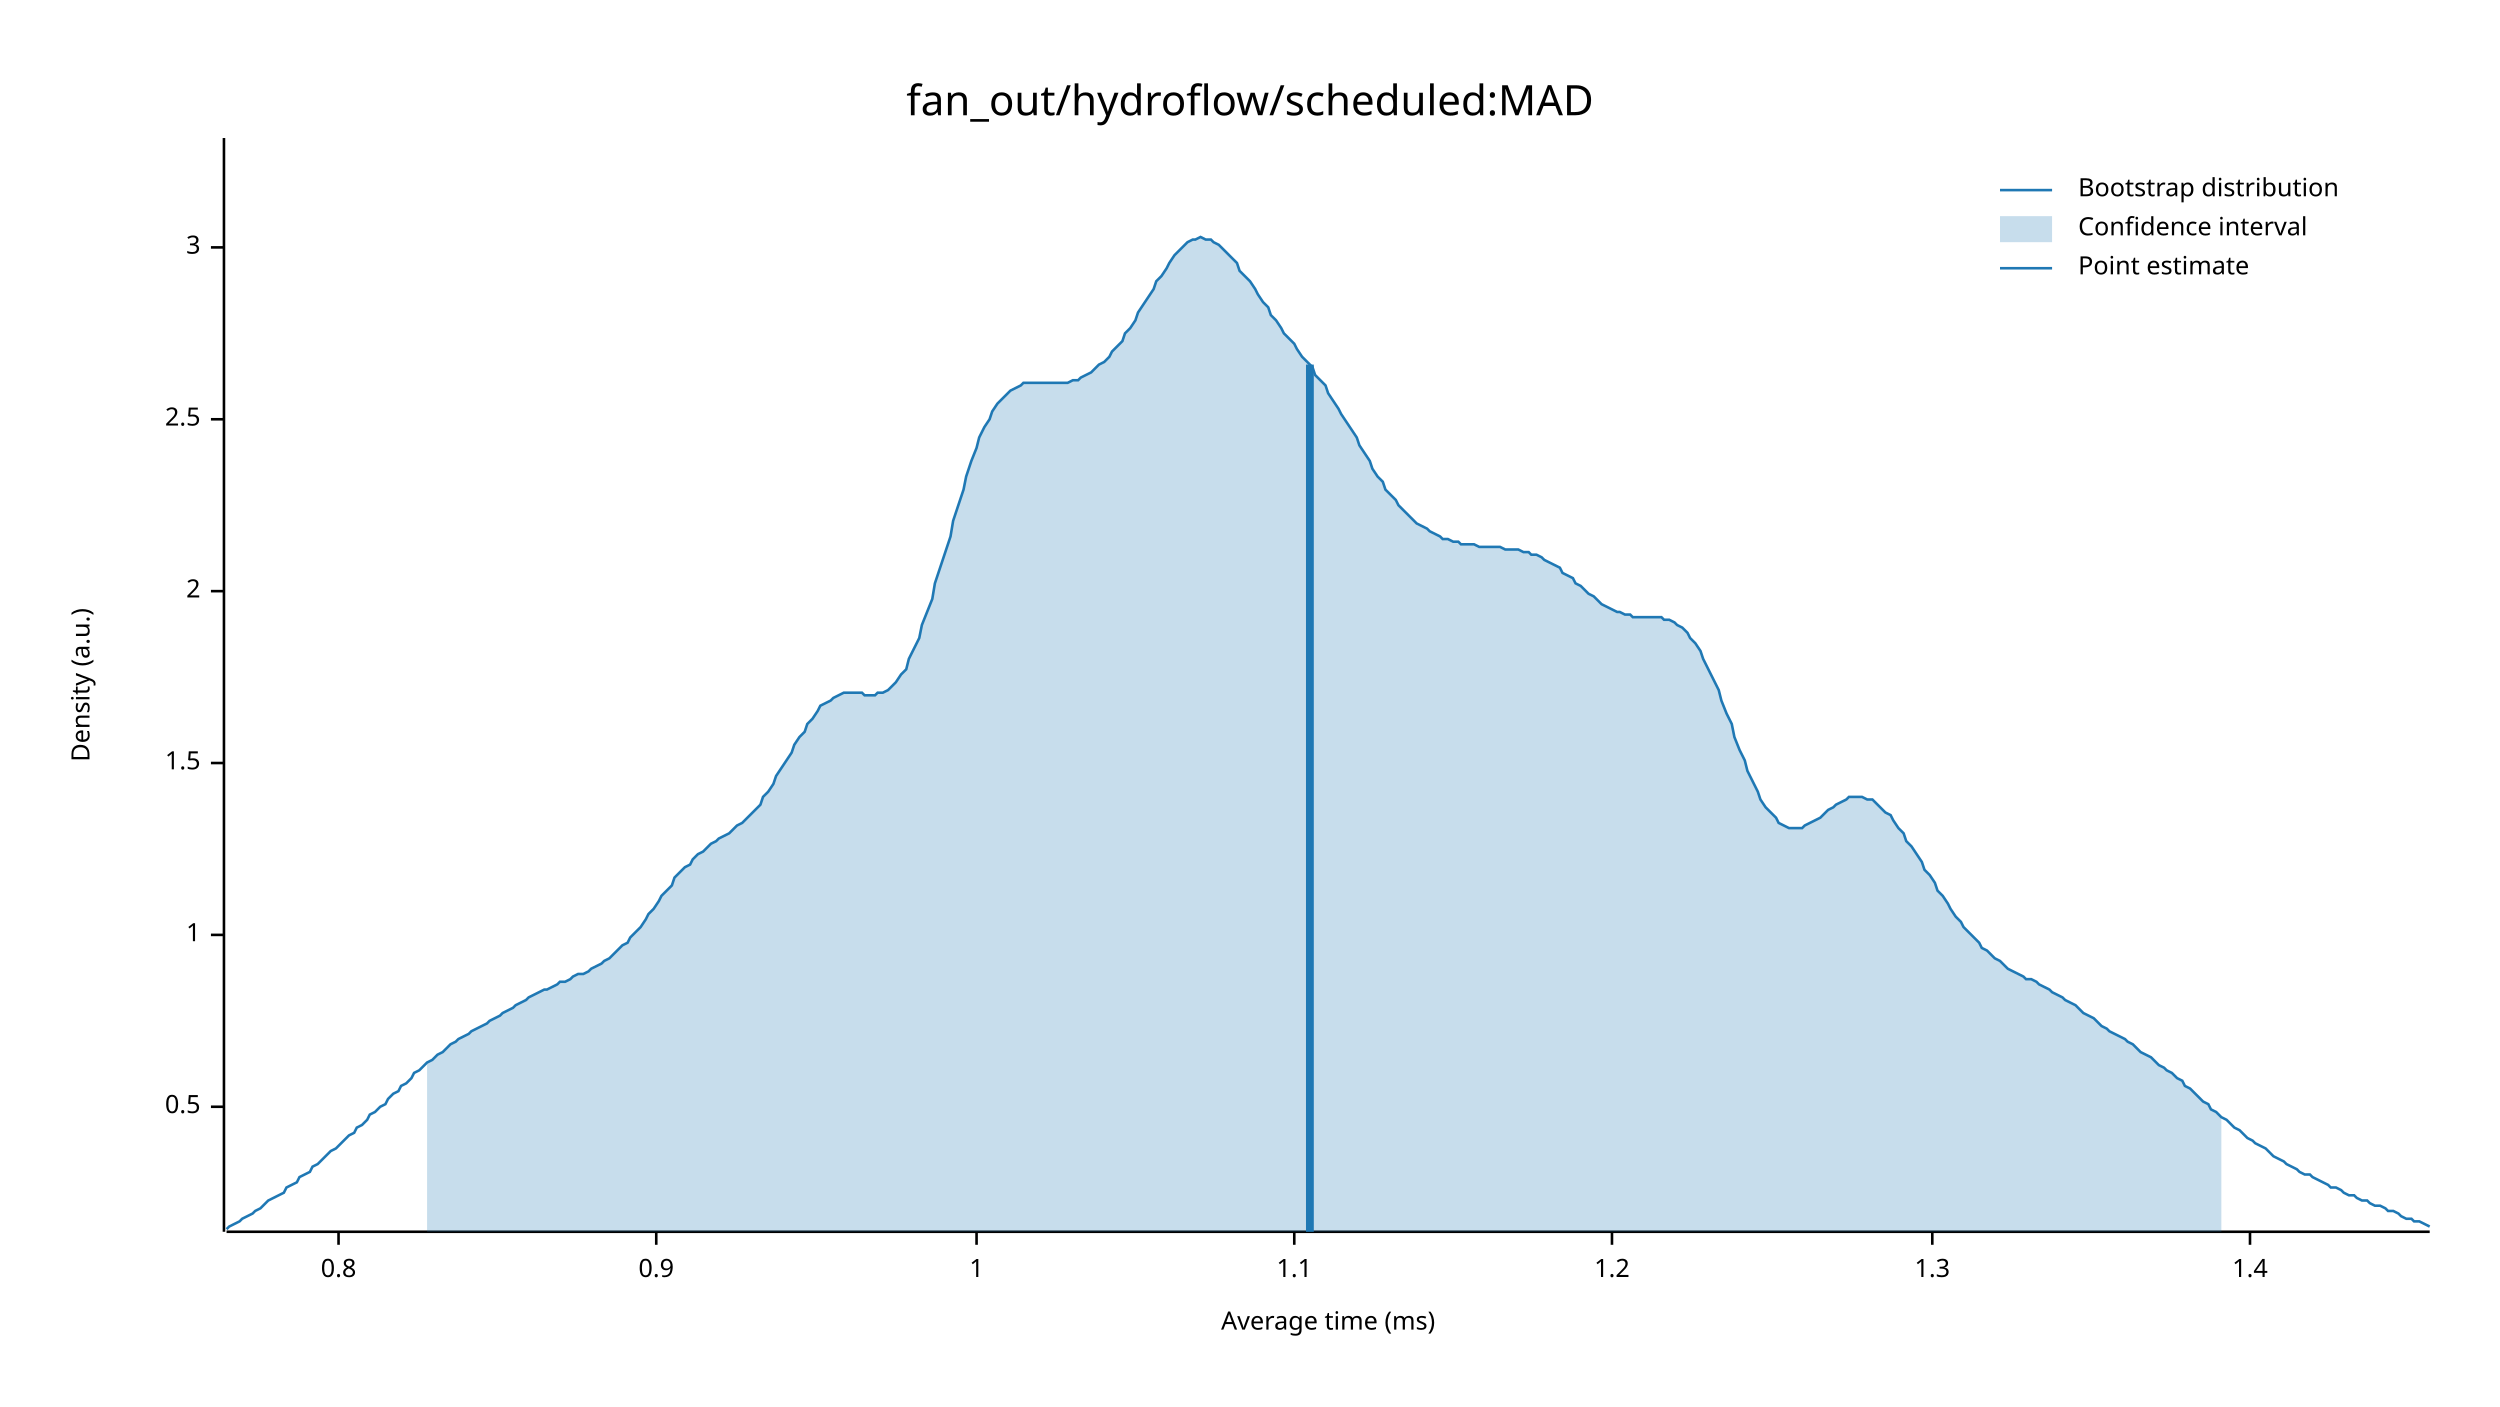
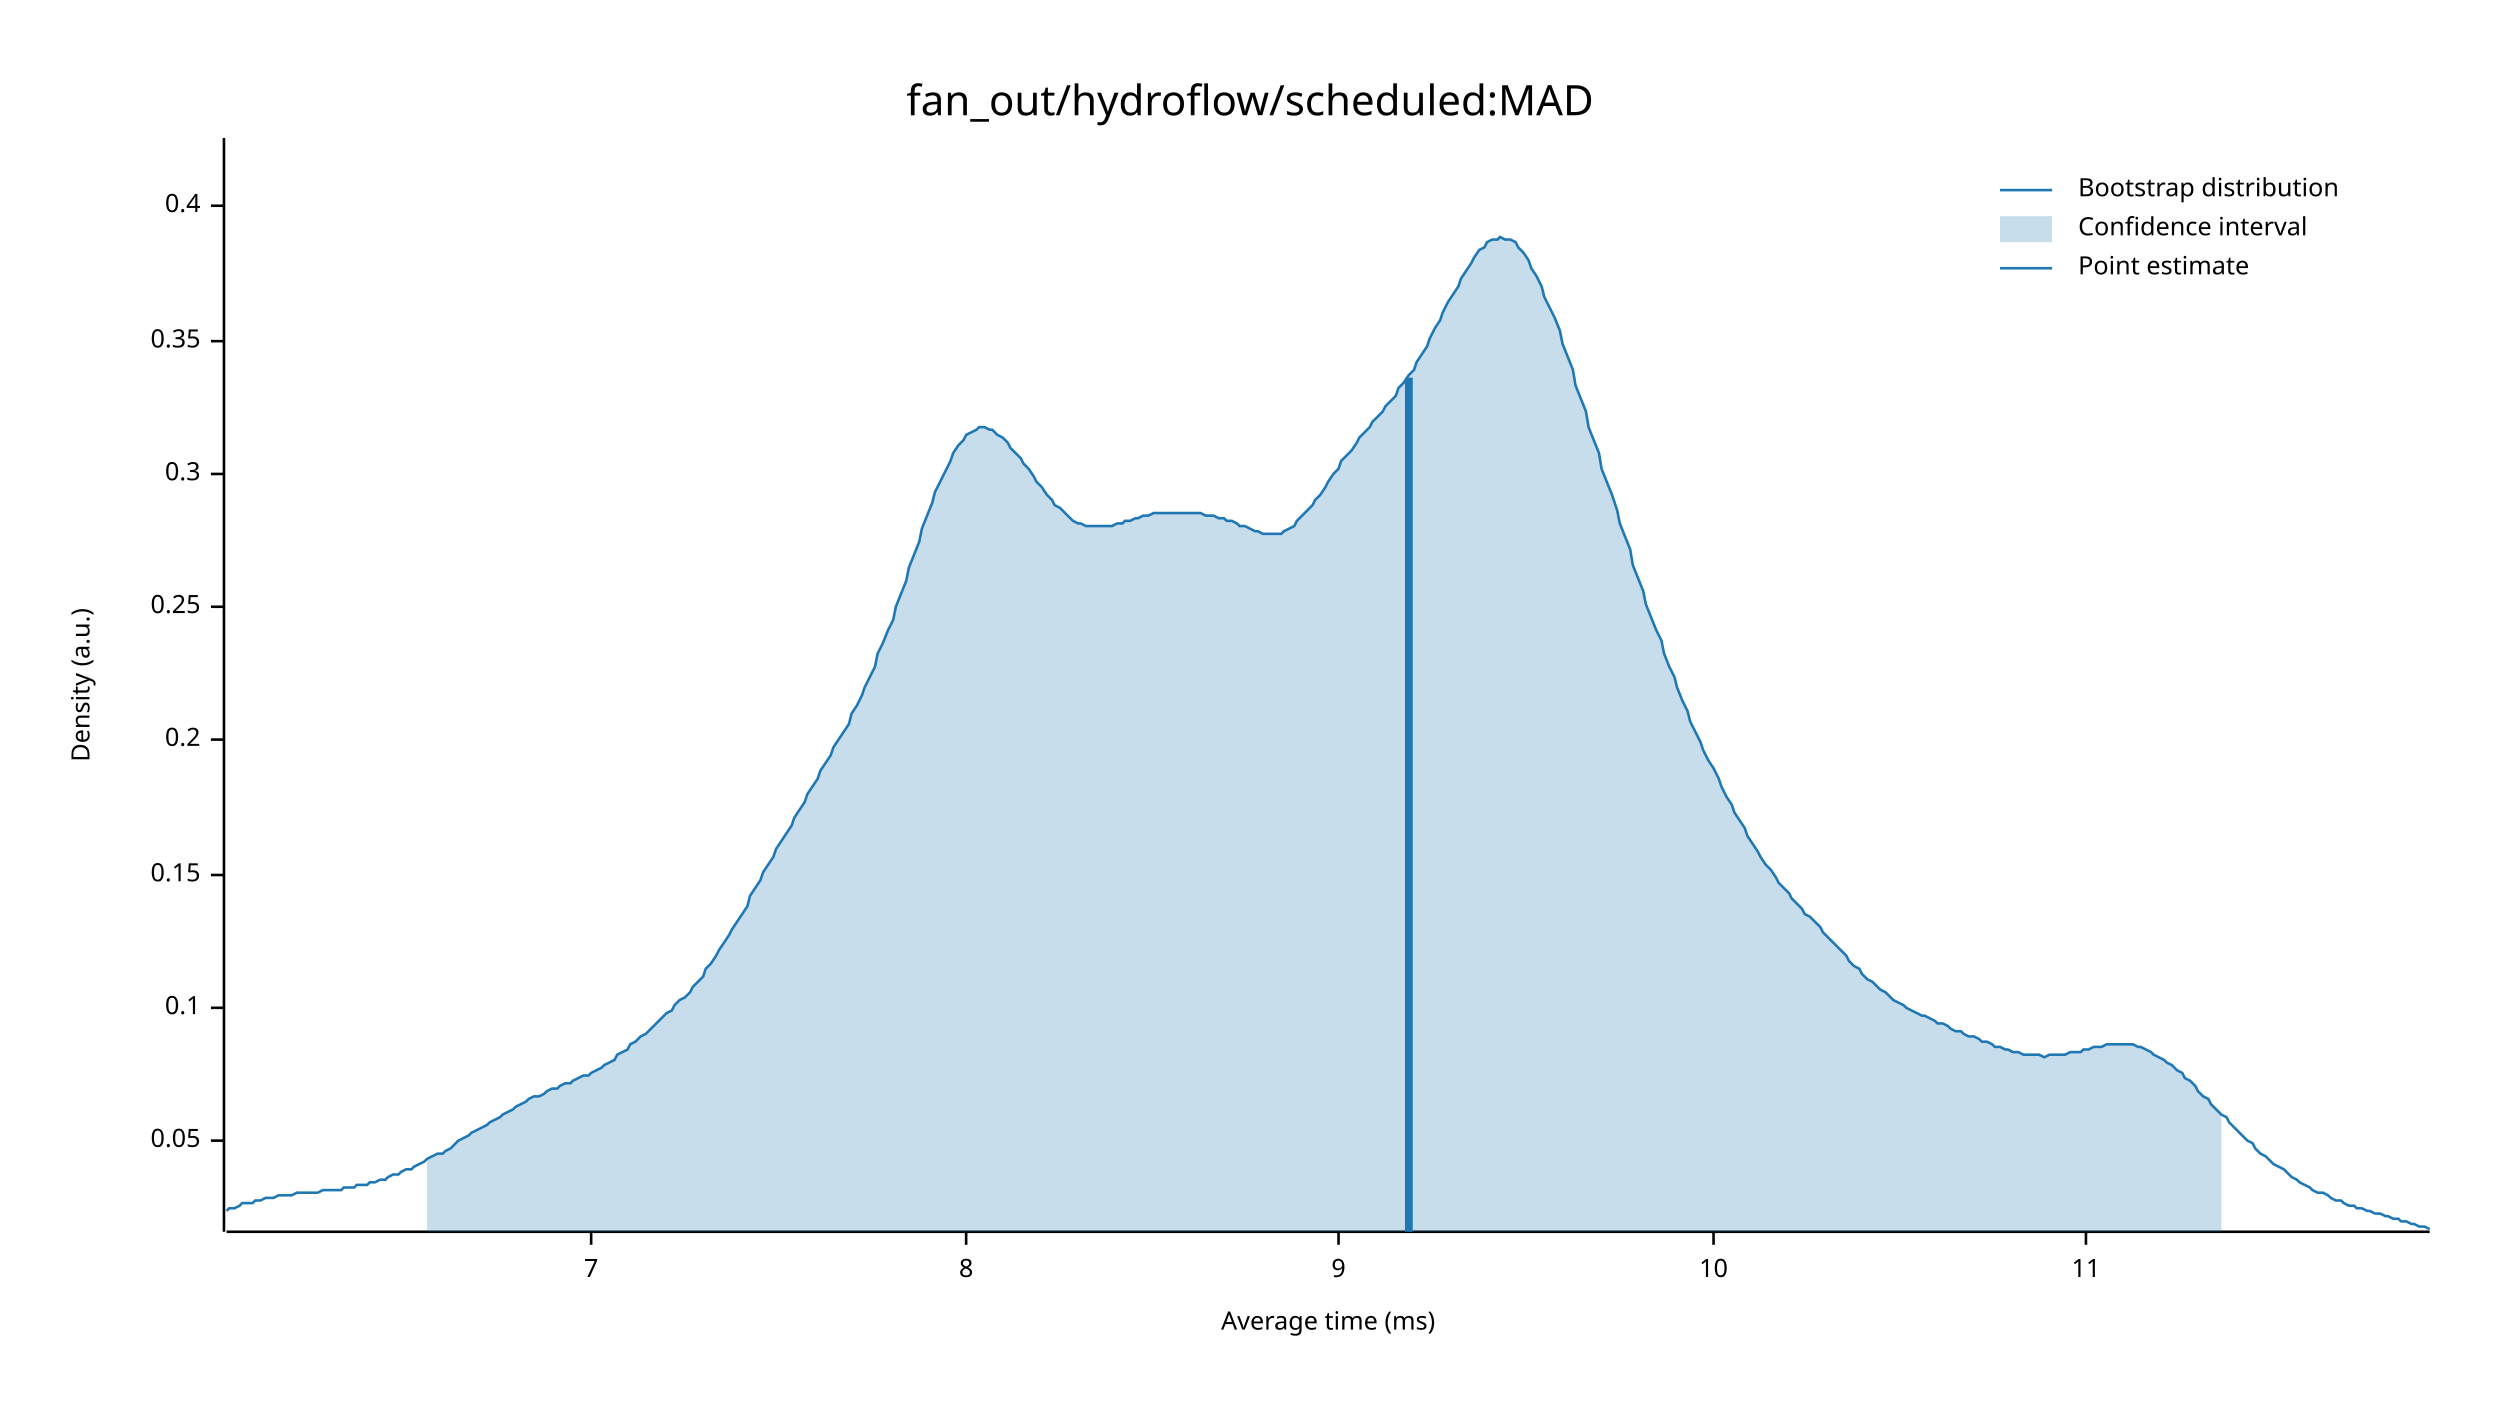
<svg xmlns="http://www.w3.org/2000/svg" width="960" height="540" viewBox="0 0 960 540">
  <text x="480" y="32" dy="0.76em" text-anchor="middle" font-family="sans-serif" font-size="16.129" opacity="1" fill="#000000">
fan_out/hydroflow/scheduled:MAD
</text>
  <text x="27" y="263" dy="0.76em" text-anchor="middle" font-family="sans-serif" font-size="9.677" opacity="1" fill="#000000" transform="rotate(270, 27, 263)">
Density (a.u.)
</text>
  <text x="510" y="513" dy="-0.5ex" text-anchor="middle" font-family="sans-serif" font-size="9.677" opacity="1" fill="#000000">
Average time (ms)
</text>
  <polyline fill="none" opacity="1" stroke="#000000" stroke-width="1" points="86,53 86,473 " />
-   <text x="77" y="425" dy="0.5ex" text-anchor="end" font-family="sans-serif" font-size="9.677" opacity="1" fill="#000000">
- 0.5
+   <text x="77" y="438" dy="0.5ex" text-anchor="end" font-family="sans-serif" font-size="9.677" opacity="1" fill="#000000">
+ 0.05
</text>
-   <polyline fill="none" opacity="1" stroke="#000000" stroke-width="1" points="81,425 86,425 " />
-   <text x="77" y="359" dy="0.5ex" text-anchor="end" font-family="sans-serif" font-size="9.677" opacity="1" fill="#000000">
- 1
+   <polyline fill="none" opacity="1" stroke="#000000" stroke-width="1" points="81,438 86,438 " />
+   <text x="77" y="387" dy="0.5ex" text-anchor="end" font-family="sans-serif" font-size="9.677" opacity="1" fill="#000000">
+ 0.1
</text>
-   <polyline fill="none" opacity="1" stroke="#000000" stroke-width="1" points="81,359 86,359 " />
-   <text x="77" y="293" dy="0.5ex" text-anchor="end" font-family="sans-serif" font-size="9.677" opacity="1" fill="#000000">
- 1.5
+   <polyline fill="none" opacity="1" stroke="#000000" stroke-width="1" points="81,387 86,387 " />
+   <text x="77" y="336" dy="0.5ex" text-anchor="end" font-family="sans-serif" font-size="9.677" opacity="1" fill="#000000">
+ 0.15
</text>
-   <polyline fill="none" opacity="1" stroke="#000000" stroke-width="1" points="81,293 86,293 " />
-   <text x="77" y="227" dy="0.5ex" text-anchor="end" font-family="sans-serif" font-size="9.677" opacity="1" fill="#000000">
- 2
+   <polyline fill="none" opacity="1" stroke="#000000" stroke-width="1" points="81,336 86,336 " />
+   <text x="77" y="284" dy="0.5ex" text-anchor="end" font-family="sans-serif" font-size="9.677" opacity="1" fill="#000000">
+ 0.2
</text>
-   <polyline fill="none" opacity="1" stroke="#000000" stroke-width="1" points="81,227 86,227 " />
-   <text x="77" y="161" dy="0.5ex" text-anchor="end" font-family="sans-serif" font-size="9.677" opacity="1" fill="#000000">
- 2.5
+   <polyline fill="none" opacity="1" stroke="#000000" stroke-width="1" points="81,284 86,284 " />
+   <text x="77" y="233" dy="0.5ex" text-anchor="end" font-family="sans-serif" font-size="9.677" opacity="1" fill="#000000">
+ 0.25
</text>
-   <polyline fill="none" opacity="1" stroke="#000000" stroke-width="1" points="81,161 86,161 " />
-   <text x="77" y="95" dy="0.5ex" text-anchor="end" font-family="sans-serif" font-size="9.677" opacity="1" fill="#000000">
- 3
+   <polyline fill="none" opacity="1" stroke="#000000" stroke-width="1" points="81,233 86,233 " />
+   <text x="77" y="182" dy="0.5ex" text-anchor="end" font-family="sans-serif" font-size="9.677" opacity="1" fill="#000000">
+ 0.3
</text>
-   <polyline fill="none" opacity="1" stroke="#000000" stroke-width="1" points="81,95 86,95 " />
+   <polyline fill="none" opacity="1" stroke="#000000" stroke-width="1" points="81,182 86,182 " />
+   <text x="77" y="131" dy="0.5ex" text-anchor="end" font-family="sans-serif" font-size="9.677" opacity="1" fill="#000000">
+ 0.35
+ </text>
+   <polyline fill="none" opacity="1" stroke="#000000" stroke-width="1" points="81,131 86,131 " />
+   <text x="77" y="79" dy="0.5ex" text-anchor="end" font-family="sans-serif" font-size="9.677" opacity="1" fill="#000000">
+ 0.4
+ </text>
+   <polyline fill="none" opacity="1" stroke="#000000" stroke-width="1" points="81,79 86,79 " />
  <polyline fill="none" opacity="1" stroke="#000000" stroke-width="1" points="87,473 933,473 " />
-   <text x="130" y="483" dy="0.76em" text-anchor="middle" font-family="sans-serif" font-size="9.677" opacity="1" fill="#000000">
- 0.8
+   <text x="227" y="483" dy="0.76em" text-anchor="middle" font-family="sans-serif" font-size="9.677" opacity="1" fill="#000000">
+ 7
</text>
-   <polyline fill="none" opacity="1" stroke="#000000" stroke-width="1" points="130,473 130,478 " />
-   <text x="252" y="483" dy="0.76em" text-anchor="middle" font-family="sans-serif" font-size="9.677" opacity="1" fill="#000000">
- 0.9
+   <polyline fill="none" opacity="1" stroke="#000000" stroke-width="1" points="227,473 227,478 " />
+   <text x="371" y="483" dy="0.76em" text-anchor="middle" font-family="sans-serif" font-size="9.677" opacity="1" fill="#000000">
+ 8
</text>
-   <polyline fill="none" opacity="1" stroke="#000000" stroke-width="1" points="252,473 252,478 " />
-   <text x="375" y="483" dy="0.76em" text-anchor="middle" font-family="sans-serif" font-size="9.677" opacity="1" fill="#000000">
- 1
+   <polyline fill="none" opacity="1" stroke="#000000" stroke-width="1" points="371,473 371,478 " />
+   <text x="514" y="483" dy="0.76em" text-anchor="middle" font-family="sans-serif" font-size="9.677" opacity="1" fill="#000000">
+ 9
</text>
-   <polyline fill="none" opacity="1" stroke="#000000" stroke-width="1" points="375,473 375,478 " />
-   <text x="497" y="483" dy="0.76em" text-anchor="middle" font-family="sans-serif" font-size="9.677" opacity="1" fill="#000000">
- 1.1
+   <polyline fill="none" opacity="1" stroke="#000000" stroke-width="1" points="514,473 514,478 " />
+   <text x="658" y="483" dy="0.76em" text-anchor="middle" font-family="sans-serif" font-size="9.677" opacity="1" fill="#000000">
+ 10
</text>
-   <polyline fill="none" opacity="1" stroke="#000000" stroke-width="1" points="497,473 497,478 " />
-   <text x="619" y="483" dy="0.76em" text-anchor="middle" font-family="sans-serif" font-size="9.677" opacity="1" fill="#000000">
- 1.2
+   <polyline fill="none" opacity="1" stroke="#000000" stroke-width="1" points="658,473 658,478 " />
+   <text x="801" y="483" dy="0.76em" text-anchor="middle" font-family="sans-serif" font-size="9.677" opacity="1" fill="#000000">
+ 11
</text>
-   <polyline fill="none" opacity="1" stroke="#000000" stroke-width="1" points="619,473 619,478 " />
-   <text x="742" y="483" dy="0.76em" text-anchor="middle" font-family="sans-serif" font-size="9.677" opacity="1" fill="#000000">
- 1.3
- </text>
-   <polyline fill="none" opacity="1" stroke="#000000" stroke-width="1" points="742,473 742,478 " />
-   <text x="864" y="483" dy="0.76em" text-anchor="middle" font-family="sans-serif" font-size="9.677" opacity="1" fill="#000000">
- 1.4
- </text>
-   <polyline fill="none" opacity="1" stroke="#000000" stroke-width="1" points="864,473 864,478 " />
-   <polyline fill="none" opacity="1" stroke="#1F78B4" stroke-width="1" points="87,472 88,471 90,470 92,469 93,468 95,467 97,466 98,465 100,464 102,462 103,461 105,460 107,459 109,458 110,456 112,455 114,454 115,452 117,451 119,450 120,448 122,447 124,445 125,444 127,442 129,441 131,439 132,438 134,436 136,435 137,433 139,432 141,430 142,428 144,427 146,425 148,424 149,422 151,420 153,419 154,417 156,416 158,414 159,412 161,411 163,409 164,408 166,407 168,405 170,404 171,403 173,401 175,400 176,399 178,398 180,397 181,396 183,395 185,394 187,393 188,392 190,391 192,390 193,389 195,388 197,387 198,386 200,385 202,384 203,383 205,382 207,381 209,380 210,380 212,379 214,378 215,377 217,377 219,376 220,375 222,374 224,374 226,373 227,372 229,371 231,370 232,369 234,368 236,366 237,365 239,363 241,362 242,360 244,358 246,356 248,353 249,351 251,349 253,346 254,344 256,342 258,340 259,337 261,335 263,333 265,332 266,330 268,328 270,327 271,326 273,324 275,323 276,322 278,321 280,320 281,319 283,317 285,316 287,314 288,313 290,311 292,309 293,306 295,304 297,301 298,298 300,295 302,292 304,289 305,286 307,283 309,281 310,278 312,276 314,273 315,271 317,270 319,269 320,268 322,267 324,266 326,266 327,266 329,266 331,266 332,267 334,267 336,267 337,266 339,266 341,265 343,263 344,262 346,259 348,257 349,253 351,249 353,245 354,240 356,235 358,230 359,224 361,218 363,212 365,206 366,200 368,194 370,188 371,183 373,177 375,172 376,168 378,164 380,161 381,158 383,155 385,153 387,151 388,150 390,149 392,148 393,147 395,147 397,147 398,147 400,147 402,147 404,147 405,147 407,147 409,147 410,147 412,146 414,146 415,145 417,144 419,143 420,142 422,140 424,139 426,137 427,135 429,133 431,131 432,128 434,126 436,123 437,120 439,117 441,114 443,111 444,108 446,106 448,103 449,101 451,98 453,96 454,95 456,93 458,92 459,92 461,91 463,92 465,92 466,93 468,94 470,96 471,97 473,99 475,101 476,104 478,106 480,108 482,111 483,113 485,116 487,118 488,121 490,123 492,126 493,128 495,130 497,132 498,134 500,137 502,139 504,141 505,144 507,146 509,148 510,151 512,154 514,157 515,159 517,162 519,165 521,168 522,171 524,174 526,177 527,180 529,183 531,185 532,188 534,190 536,192 537,194 539,196 541,198 543,200 544,201 546,202 548,203 549,204 551,205 553,206 554,207 556,207 558,208 560,208 561,209 563,209 565,209 566,209 568,210 570,210 571,210 573,210 575,210 576,210 578,211 580,211 582,211 583,211 585,212 587,212 588,213 590,213 592,214 593,215 595,216 597,217 599,218 600,220 602,221 604,222 605,224 607,225 609,227 610,228 612,229 614,231 615,232 617,233 619,234 621,235 622,235 624,236 626,236 627,237 629,237 631,237 632,237 634,237 636,237 638,237 639,238 641,238 643,239 644,240 646,241 648,243 649,245 651,247 653,250 654,253 656,257 658,261 660,265 661,269 663,274 665,278 666,283 668,288 670,292 671,296 673,300 675,304 676,307 678,310 680,312 682,314 683,316 685,317 687,318 688,318 690,318 692,318 693,317 695,316 697,315 699,314 700,313 702,311 704,310 705,309 707,308 709,307 710,306 712,306 714,306 715,306 717,307 719,307 721,309 722,310 724,312 726,313 727,315 729,318 731,320 732,323 734,325 736,328 738,331 739,334 741,336 743,339 744,342 746,344 748,347 749,349 751,352 753,354 754,356 756,358 758,360 760,362 761,364 763,365 765,367 766,368 768,369 770,371 771,372 773,373 775,374 777,375 778,376 780,376 782,377 783,378 785,379 787,380 788,381 790,382 792,383 793,384 795,385 797,386 799,388 800,389 802,390 804,391 805,392 807,394 809,395 810,396 812,397 814,398 816,399 817,400 819,401 821,403 822,404 824,405 826,406 827,407 829,409 831,410 832,411 834,412 836,414 838,415 839,417 841,418 843,420 844,421 846,423 848,424 849,426 851,427 853,429 855,430 856,431 858,433 860,434 861,435 863,437 865,438 866,439 868,440 870,441 871,442 873,444 875,445 877,446 878,447 880,448 882,449 883,450 885,451 887,451 888,452 890,453 892,454 894,455 895,456 897,456 899,457 900,458 902,459 904,459 905,460 907,461 909,461 910,462 912,463 914,463 916,464 917,465 919,465 921,466 922,467 924,468 926,468 927,469 929,469 931,470 933,471 " />
-   <polygon opacity="0.25" fill="#1F78B4" points="164,408 166,407 168,405 170,404 171,403 173,401 175,400 176,399 178,398 180,397 181,396 183,395 185,394 187,393 188,392 190,391 192,390 193,389 195,388 197,387 198,386 200,385 202,384 203,383 205,382 207,381 209,380 210,380 212,379 214,378 215,377 217,377 219,376 220,375 222,374 224,374 226,373 227,372 229,371 231,370 232,369 234,368 236,366 237,365 239,363 241,362 242,360 244,358 246,356 248,353 249,351 251,349 253,346 254,344 256,342 258,340 259,337 261,335 263,333 265,332 266,330 268,328 270,327 271,326 273,324 275,323 276,322 278,321 280,320 281,319 283,317 285,316 287,314 288,313 290,311 292,309 293,306 295,304 297,301 298,298 300,295 302,292 304,289 305,286 307,283 309,281 310,278 312,276 314,273 315,271 317,270 319,269 320,268 322,267 324,266 326,266 327,266 329,266 331,266 332,267 334,267 336,267 337,266 339,266 341,265 343,263 344,262 346,259 348,257 349,253 351,249 353,245 354,240 356,235 358,230 359,224 361,218 363,212 365,206 366,200 368,194 370,188 371,183 373,177 375,172 376,168 378,164 380,161 381,158 383,155 385,153 387,151 388,150 390,149 392,148 393,147 395,147 397,147 398,147 400,147 402,147 404,147 405,147 407,147 409,147 410,147 412,146 414,146 415,145 417,144 419,143 420,142 422,140 424,139 426,137 427,135 429,133 431,131 432,128 434,126 436,123 437,120 439,117 441,114 443,111 444,108 446,106 448,103 449,101 451,98 453,96 454,95 456,93 458,92 459,92 461,91 463,92 465,92 466,93 468,94 470,96 471,97 473,99 475,101 476,104 478,106 480,108 482,111 483,113 485,116 487,118 488,121 490,123 492,126 493,128 495,130 497,132 498,134 500,137 502,139 504,141 505,144 507,146 509,148 510,151 512,154 514,157 515,159 517,162 519,165 521,168 522,171 524,174 526,177 527,180 529,183 531,185 532,188 534,190 536,192 537,194 539,196 541,198 543,200 544,201 546,202 548,203 549,204 551,205 553,206 554,207 556,207 558,208 560,208 561,209 563,209 565,209 566,209 568,210 570,210 571,210 573,210 575,210 576,210 578,211 580,211 582,211 583,211 585,212 587,212 588,213 590,213 592,214 593,215 595,216 597,217 599,218 600,220 602,221 604,222 605,224 607,225 609,227 610,228 612,229 614,231 615,232 617,233 619,234 621,235 622,235 624,236 626,236 627,237 629,237 631,237 632,237 634,237 636,237 638,237 639,238 641,238 643,239 644,240 646,241 648,243 649,245 651,247 653,250 654,253 656,257 658,261 660,265 661,269 663,274 665,278 666,283 668,288 670,292 671,296 673,300 675,304 676,307 678,310 680,312 682,314 683,316 685,317 687,318 688,318 690,318 692,318 693,317 695,316 697,315 699,314 700,313 702,311 704,310 705,309 707,308 709,307 710,306 712,306 714,306 715,306 717,307 719,307 721,309 722,310 724,312 726,313 727,315 729,318 731,320 732,323 734,325 736,328 738,331 739,334 741,336 743,339 744,342 746,344 748,347 749,349 751,352 753,354 754,356 756,358 758,360 760,362 761,364 763,365 765,367 766,368 768,369 770,371 771,372 773,373 775,374 777,375 778,376 780,376 782,377 783,378 785,379 787,380 788,381 790,382 792,383 793,384 795,385 797,386 799,388 800,389 802,390 804,391 805,392 807,394 809,395 810,396 812,397 814,398 816,399 817,400 819,401 821,403 822,404 824,405 826,406 827,407 829,409 831,410 832,411 834,412 836,414 838,415 839,417 841,418 843,420 844,421 846,423 848,424 849,426 851,427 853,429 853,473 164,473 " />
-   <polyline fill="none" opacity="1" stroke="#1F78B4" stroke-width="3" points="503,473 503,140 " />
+   <polyline fill="none" opacity="1" stroke="#000000" stroke-width="1" points="801,473 801,478 " />
+   <polyline fill="none" opacity="1" stroke="#1F78B4" stroke-width="1" points="87,465 88,464 90,464 92,463 93,462 95,462 97,462 98,461 100,461 102,460 103,460 105,460 107,459 109,459 110,459 112,459 114,458 115,458 117,458 119,458 120,458 122,458 124,457 125,457 127,457 129,457 131,457 132,456 134,456 136,456 137,455 139,455 141,455 142,454 144,454 146,453 148,453 149,452 151,451 153,451 154,450 156,449 158,449 159,448 161,447 163,446 164,445 166,444 168,443 170,443 171,442 173,441 175,439 176,438 178,437 180,436 181,435 183,434 185,433 187,432 188,431 190,430 192,429 193,428 195,427 197,426 198,425 200,424 202,423 203,422 205,421 207,421 209,420 210,419 212,418 214,418 215,417 217,416 219,416 220,415 222,414 224,413 226,413 227,412 229,411 231,410 232,409 234,408 236,407 237,405 239,404 241,403 242,401 244,400 246,398 248,397 249,396 251,394 253,392 254,391 256,389 258,388 259,386 261,384 263,383 265,381 266,379 268,377 270,375 271,372 273,370 275,367 276,365 278,362 280,359 281,357 283,354 285,351 287,348 288,344 290,341 292,338 293,335 295,332 297,329 298,326 300,323 302,320 304,317 305,314 307,311 309,308 310,305 312,302 314,299 315,296 317,293 319,290 320,287 322,284 324,281 326,278 327,274 329,271 331,267 332,264 334,260 336,256 337,251 339,247 341,242 343,238 344,233 346,228 348,223 349,218 351,213 353,208 354,203 356,198 358,193 359,189 361,185 363,181 365,177 366,174 368,171 370,169 371,167 373,166 375,165 376,164 378,164 380,165 381,165 383,167 385,168 387,170 388,172 390,174 392,176 393,178 395,180 397,183 398,185 400,187 402,190 404,192 405,194 407,195 409,197 410,198 412,200 414,201 415,201 417,202 419,202 420,202 422,202 424,202 426,202 427,202 429,201 431,201 432,200 434,200 436,199 437,199 439,198 441,198 443,197 444,197 446,197 448,197 449,197 451,197 453,197 454,197 456,197 458,197 459,197 461,197 463,198 465,198 466,198 468,199 470,199 471,200 473,200 475,201 476,202 478,202 480,203 482,204 483,204 485,205 487,205 488,205 490,205 492,205 493,204 495,203 497,202 498,200 500,198 502,196 504,194 505,192 507,190 509,187 510,185 512,182 514,180 515,177 517,175 519,173 521,170 522,168 524,166 526,164 527,162 529,160 531,158 532,156 534,154 536,152 537,149 539,147 541,144 543,142 544,139 546,136 548,133 549,130 551,126 553,123 554,120 556,116 558,113 560,110 561,107 563,104 565,101 566,99 568,96 570,95 571,93 573,92 575,92 576,91 578,92 580,92 582,93 583,95 585,97 587,100 588,103 590,106 592,110 593,114 595,118 597,122 599,127 600,132 602,137 604,142 605,148 607,153 609,158 610,164 612,169 614,174 615,180 617,185 619,190 621,196 622,201 624,206 626,211 627,217 629,222 631,227 632,232 634,237 636,242 638,246 639,251 641,256 643,260 644,264 646,269 648,273 649,277 651,281 653,285 654,288 656,292 658,295 660,299 661,302 663,306 665,309 666,312 668,315 670,318 671,321 673,324 675,327 676,329 678,332 680,334 682,337 683,339 685,341 687,343 688,345 690,347 692,349 693,351 695,352 697,354 699,356 700,358 702,360 704,362 705,363 707,365 709,367 710,369 712,371 714,372 715,374 717,376 719,377 721,379 722,380 724,381 726,383 727,384 729,385 731,386 732,387 734,388 736,389 738,390 739,390 741,391 743,392 744,393 746,393 748,394 749,395 751,396 753,396 754,397 756,398 758,398 760,399 761,400 763,400 765,401 766,402 768,402 770,403 771,403 773,404 775,404 777,405 778,405 780,405 782,405 783,405 785,406 787,405 788,405 790,405 792,405 793,405 795,404 797,404 799,404 800,403 802,403 804,402 805,402 807,402 809,401 810,401 812,401 814,401 816,401 817,401 819,401 821,402 822,402 824,403 826,404 827,405 829,406 831,407 832,408 834,409 836,411 838,412 839,414 841,415 843,417 844,419 846,421 848,422 849,424 851,426 853,428 855,429 856,431 858,433 860,435 861,436 863,438 865,439 866,441 868,443 870,444 871,445 873,447 875,448 877,449 878,450 880,452 882,453 883,454 885,455 887,456 888,457 890,458 892,458 894,459 895,460 897,461 899,461 900,462 902,463 904,463 905,464 907,464 909,465 910,465 912,466 914,466 916,467 917,467 919,468 921,468 922,469 924,469 926,470 927,470 929,471 931,471 933,472 " />
+   <polygon opacity="0.25" fill="#1F78B4" points="164,445 166,444 168,443 170,443 171,442 173,441 175,439 176,438 178,437 180,436 181,435 183,434 185,433 187,432 188,431 190,430 192,429 193,428 195,427 197,426 198,425 200,424 202,423 203,422 205,421 207,421 209,420 210,419 212,418 214,418 215,417 217,416 219,416 220,415 222,414 224,413 226,413 227,412 229,411 231,410 232,409 234,408 236,407 237,405 239,404 241,403 242,401 244,400 246,398 248,397 249,396 251,394 253,392 254,391 256,389 258,388 259,386 261,384 263,383 265,381 266,379 268,377 270,375 271,372 273,370 275,367 276,365 278,362 280,359 281,357 283,354 285,351 287,348 288,344 290,341 292,338 293,335 295,332 297,329 298,326 300,323 302,320 304,317 305,314 307,311 309,308 310,305 312,302 314,299 315,296 317,293 319,290 320,287 322,284 324,281 326,278 327,274 329,271 331,267 332,264 334,260 336,256 337,251 339,247 341,242 343,238 344,233 346,228 348,223 349,218 351,213 353,208 354,203 356,198 358,193 359,189 361,185 363,181 365,177 366,174 368,171 370,169 371,167 373,166 375,165 376,164 378,164 380,165 381,165 383,167 385,168 387,170 388,172 390,174 392,176 393,178 395,180 397,183 398,185 400,187 402,190 404,192 405,194 407,195 409,197 410,198 412,200 414,201 415,201 417,202 419,202 420,202 422,202 424,202 426,202 427,202 429,201 431,201 432,200 434,200 436,199 437,199 439,198 441,198 443,197 444,197 446,197 448,197 449,197 451,197 453,197 454,197 456,197 458,197 459,197 461,197 463,198 465,198 466,198 468,199 470,199 471,200 473,200 475,201 476,202 478,202 480,203 482,204 483,204 485,205 487,205 488,205 490,205 492,205 493,204 495,203 497,202 498,200 500,198 502,196 504,194 505,192 507,190 509,187 510,185 512,182 514,180 515,177 517,175 519,173 521,170 522,168 524,166 526,164 527,162 529,160 531,158 532,156 534,154 536,152 537,149 539,147 541,144 543,142 544,139 546,136 548,133 549,130 551,126 553,123 554,120 556,116 558,113 560,110 561,107 563,104 565,101 566,99 568,96 570,95 571,93 573,92 575,92 576,91 578,92 580,92 582,93 583,95 585,97 587,100 588,103 590,106 592,110 593,114 595,118 597,122 599,127 600,132 602,137 604,142 605,148 607,153 609,158 610,164 612,169 614,174 615,180 617,185 619,190 621,196 622,201 624,206 626,211 627,217 629,222 631,227 632,232 634,237 636,242 638,246 639,251 641,256 643,260 644,264 646,269 648,273 649,277 651,281 653,285 654,288 656,292 658,295 660,299 661,302 663,306 665,309 666,312 668,315 670,318 671,321 673,324 675,327 676,329 678,332 680,334 682,337 683,339 685,341 687,343 688,345 690,347 692,349 693,351 695,352 697,354 699,356 700,358 702,360 704,362 705,363 707,365 709,367 710,369 712,371 714,372 715,374 717,376 719,377 721,379 722,380 724,381 726,383 727,384 729,385 731,386 732,387 734,388 736,389 738,390 739,390 741,391 743,392 744,393 746,393 748,394 749,395 751,396 753,396 754,397 756,398 758,398 760,399 761,400 763,400 765,401 766,402 768,402 770,403 771,403 773,404 775,404 777,405 778,405 780,405 782,405 783,405 785,406 787,405 788,405 790,405 792,405 793,405 795,404 797,404 799,404 800,403 802,403 804,402 805,402 807,402 809,401 810,401 812,401 814,401 816,401 817,401 819,401 821,402 822,402 824,403 826,404 827,405 829,406 831,407 832,408 834,409 836,411 838,412 839,414 841,415 843,417 844,419 846,421 848,422 849,424 851,426 853,428 853,473 164,473 " />
+   <polyline fill="none" opacity="1" stroke="#1F78B4" stroke-width="3" points="541,473 541,145 " />
  <text x="798" y="68" dy="0.76em" text-anchor="start" font-family="sans-serif" font-size="9.677" opacity="1" fill="#000000">
Bootstrap distribution
</text>
  <text x="798" y="83" dy="0.76em" text-anchor="start" font-family="sans-serif" font-size="9.677" opacity="1" fill="#000000">
Confidence interval
</text>
  <text x="798" y="98" dy="0.76em" text-anchor="start" font-family="sans-serif" font-size="9.677" opacity="1" fill="#000000">
Point estimate
</text>
  <polyline fill="none" opacity="1" stroke="#1F78B4" stroke-width="1" points="768,73 788,73 " />
  <rect x="768" y="83" width="20" height="10" opacity="0.25" fill="#1F78B4" stroke="none" />
  <polyline fill="none" opacity="1" stroke="#1F78B4" stroke-width="1" points="768,103 788,103 " />
</svg>
